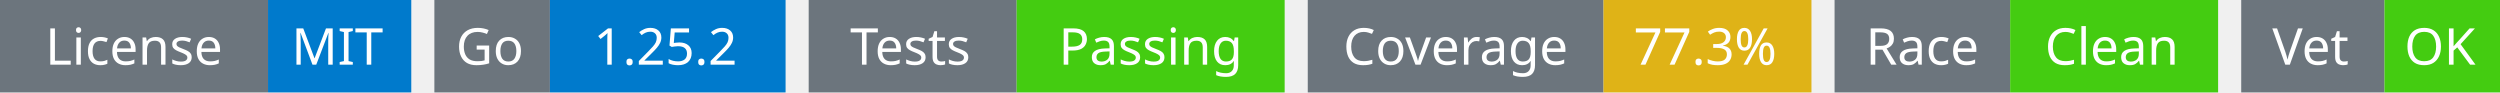
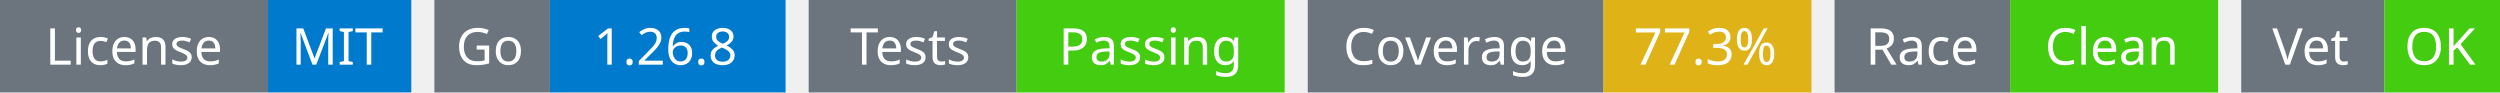
<svg xmlns="http://www.w3.org/2000/svg" width="541" height="20" viewBox="0 0 541 20">
  <g transform="translate(0, 0)">
    <rect x="0" y="0" width="58" height="20" fill="#6c757d" />
    <rect x="58" y="0" width="31" height="20" fill="#007acc" />
    <text x="29" y="14" text-anchor="middle" font-family="sans-serif" font-size="11" fill="white">License</text>
    <text x="73" y="14" text-anchor="middle" font-family="sans-serif" font-size="11" fill="white">MIT</text>
  </g>
  <g transform="translate(94, 0)">
    <rect x="0" y="0" width="25" height="20" fill="#6c757d" />
    <rect x="25" y="0" width="51" height="20" fill="#007acc" />
    <text x="12" y="14" text-anchor="middle" font-family="sans-serif" font-size="11" fill="white">Go</text>
-     <text x="50" y="14" text-anchor="middle" font-family="sans-serif" font-size="11" fill="white">1.25.2</text>
+     <text x="50" y="14" text-anchor="middle" font-family="sans-serif" font-size="11" fill="white">1.26.8</text>
  </g>
  <g transform="translate(175, 0)">
    <rect x="0" y="0" width="45" height="20" fill="#6c757d" />
    <rect x="45" y="0" width="58" height="20" fill="#4c1" />
    <text x="22" y="14" text-anchor="middle" font-family="sans-serif" font-size="11" fill="white">Tests</text>
    <text x="74" y="14" text-anchor="middle" font-family="sans-serif" font-size="11" fill="white">Passing</text>
  </g>
  <g transform="translate(283, 0)">
    <rect x="0" y="0" width="64" height="20" fill="#6c757d" />
    <rect x="64" y="0" width="45" height="20" fill="#dfb317" />
    <text x="32" y="14" text-anchor="middle" font-family="sans-serif" font-size="11" fill="white">Coverage</text>
    <text x="86" y="14" text-anchor="middle" font-family="sans-serif" font-size="11" fill="white">77.3%</text>
  </g>
  <g transform="translate(397, 0)">
    <rect x="0" y="0" width="38" height="20" fill="#6c757d" />
    <rect x="38" y="0" width="45" height="20" fill="#4c1" />
    <text x="19" y="14" text-anchor="middle" font-family="sans-serif" font-size="11" fill="white">Race</text>
    <text x="60" y="14" text-anchor="middle" font-family="sans-serif" font-size="11" fill="white">Clean</text>
  </g>
  <g transform="translate(485, 0)">
    <rect x="0" y="0" width="31" height="20" fill="#6c757d" />
    <rect x="31" y="0" width="25" height="20" fill="#4c1" />
    <text x="15" y="14" text-anchor="middle" font-family="sans-serif" font-size="11" fill="white">Vet</text>
    <text x="43" y="14" text-anchor="middle" font-family="sans-serif" font-size="11" fill="white">OK</text>
  </g>
</svg>
